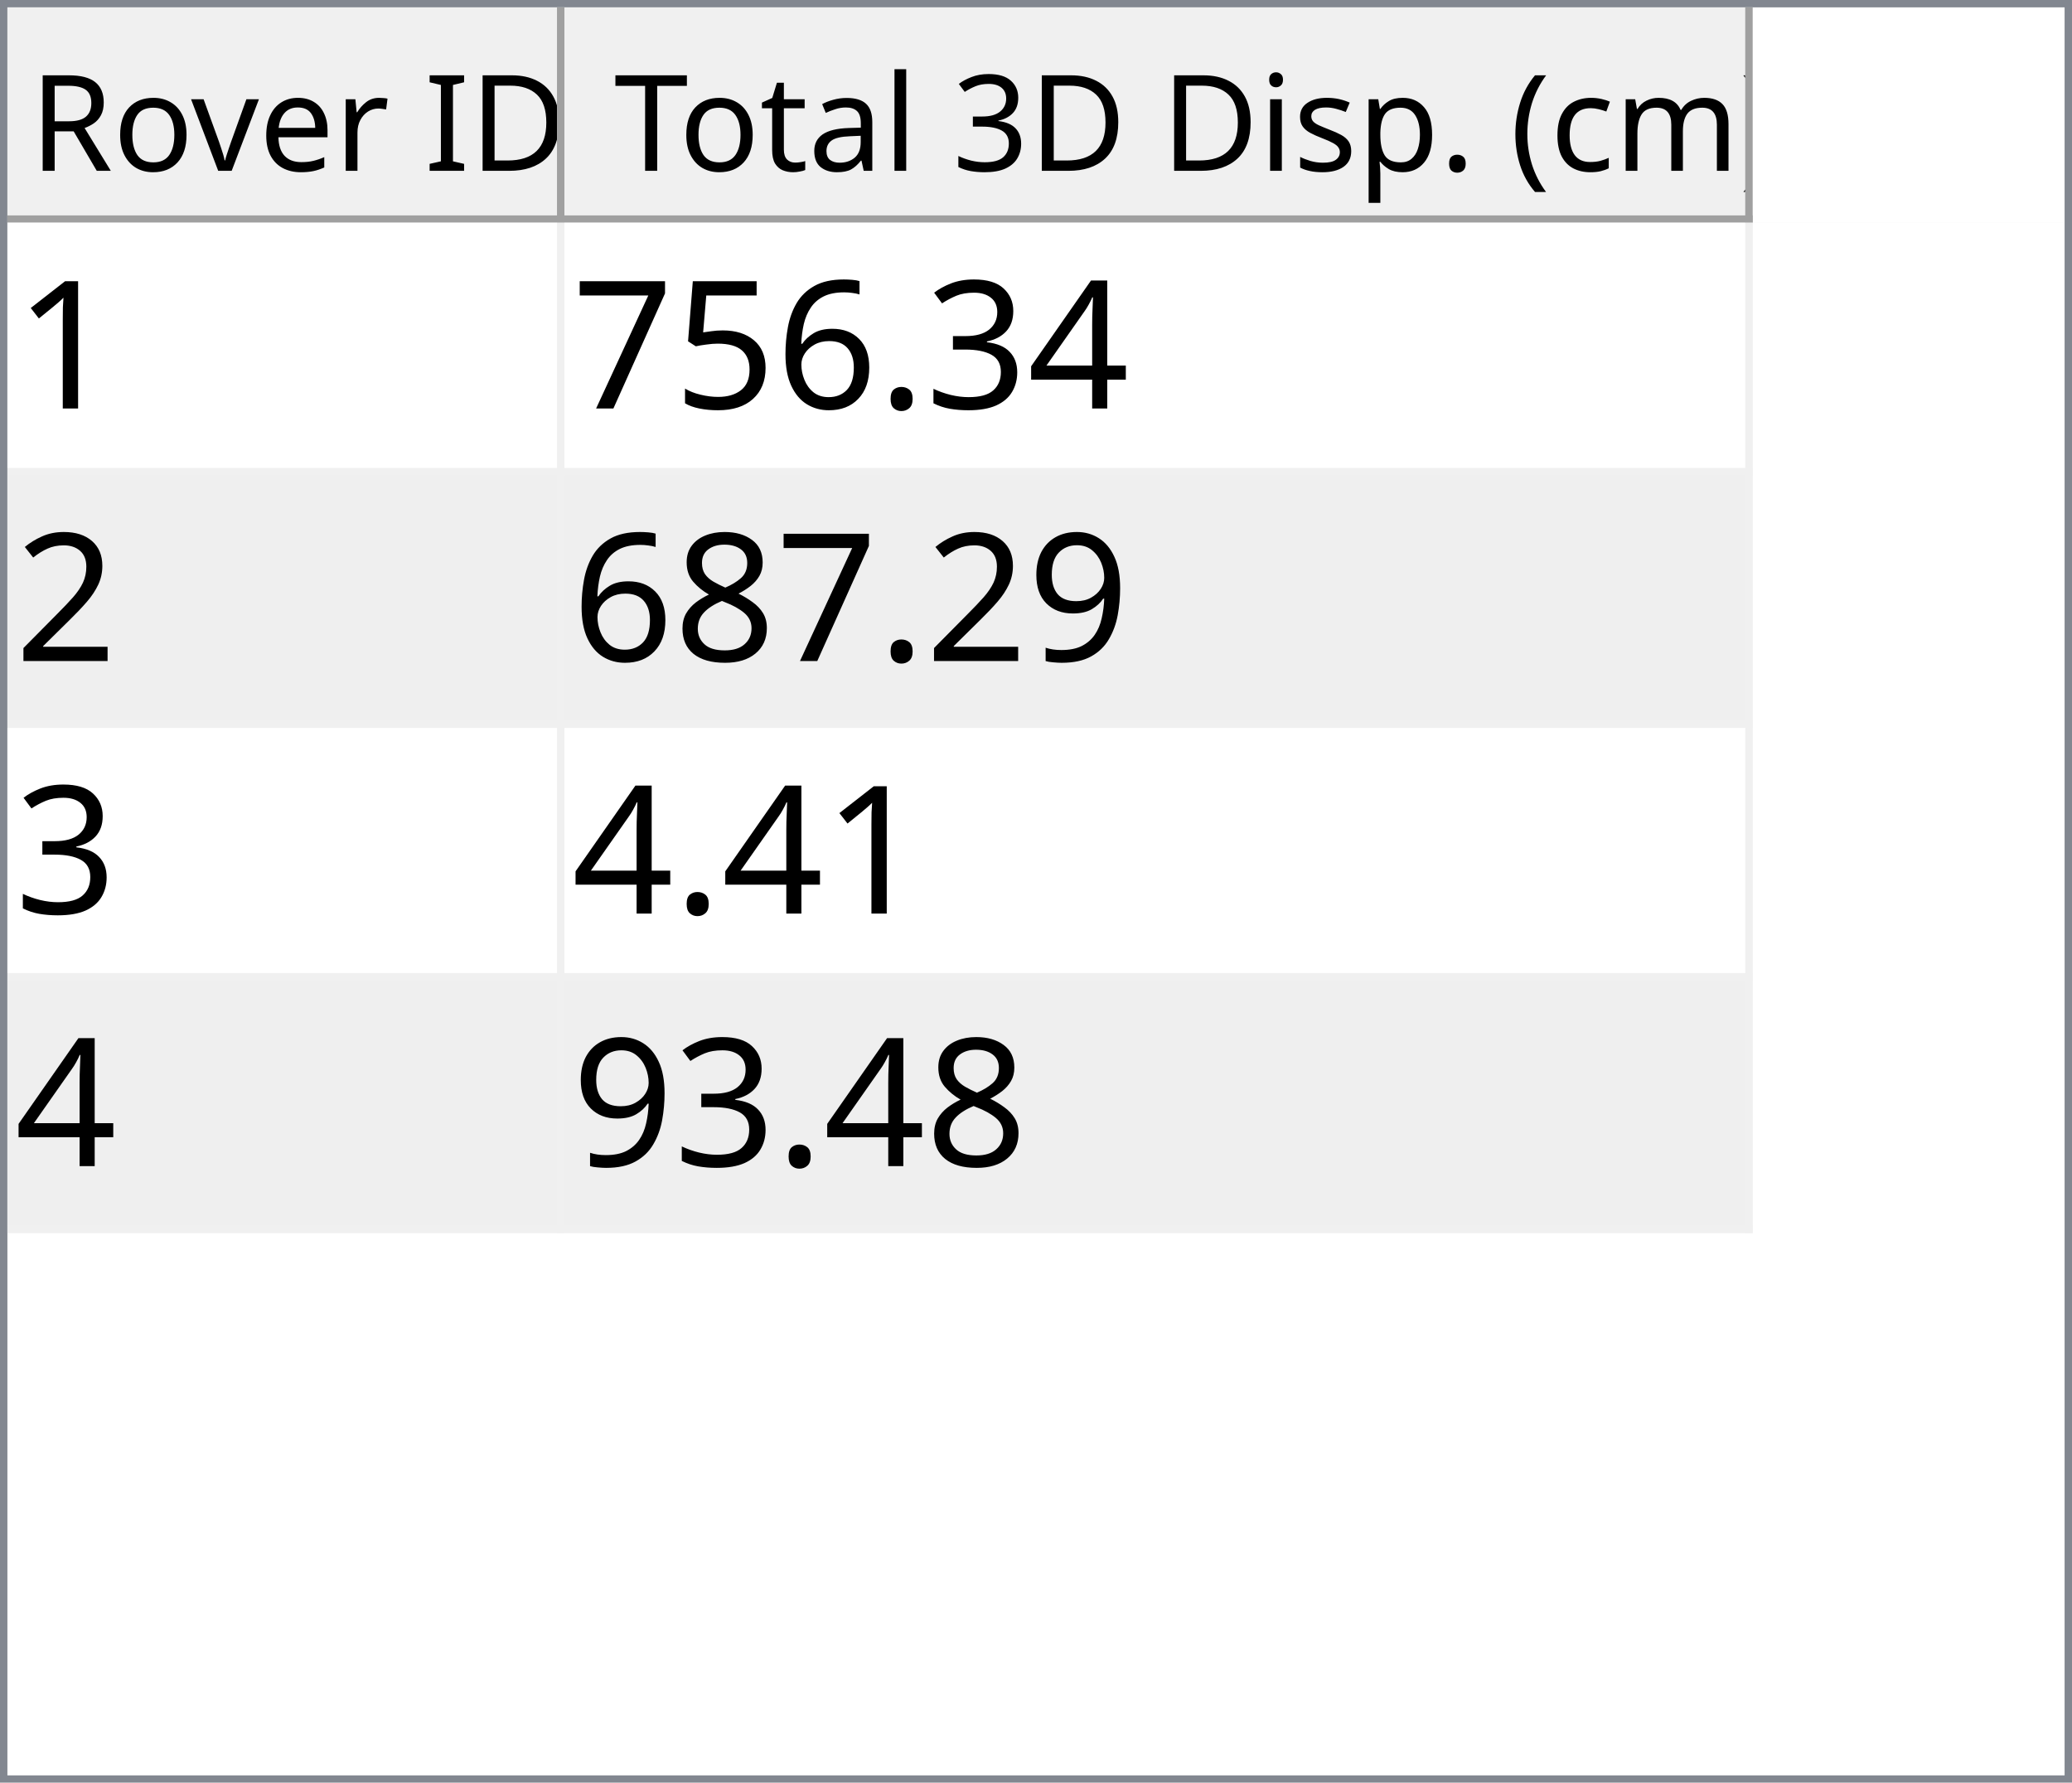
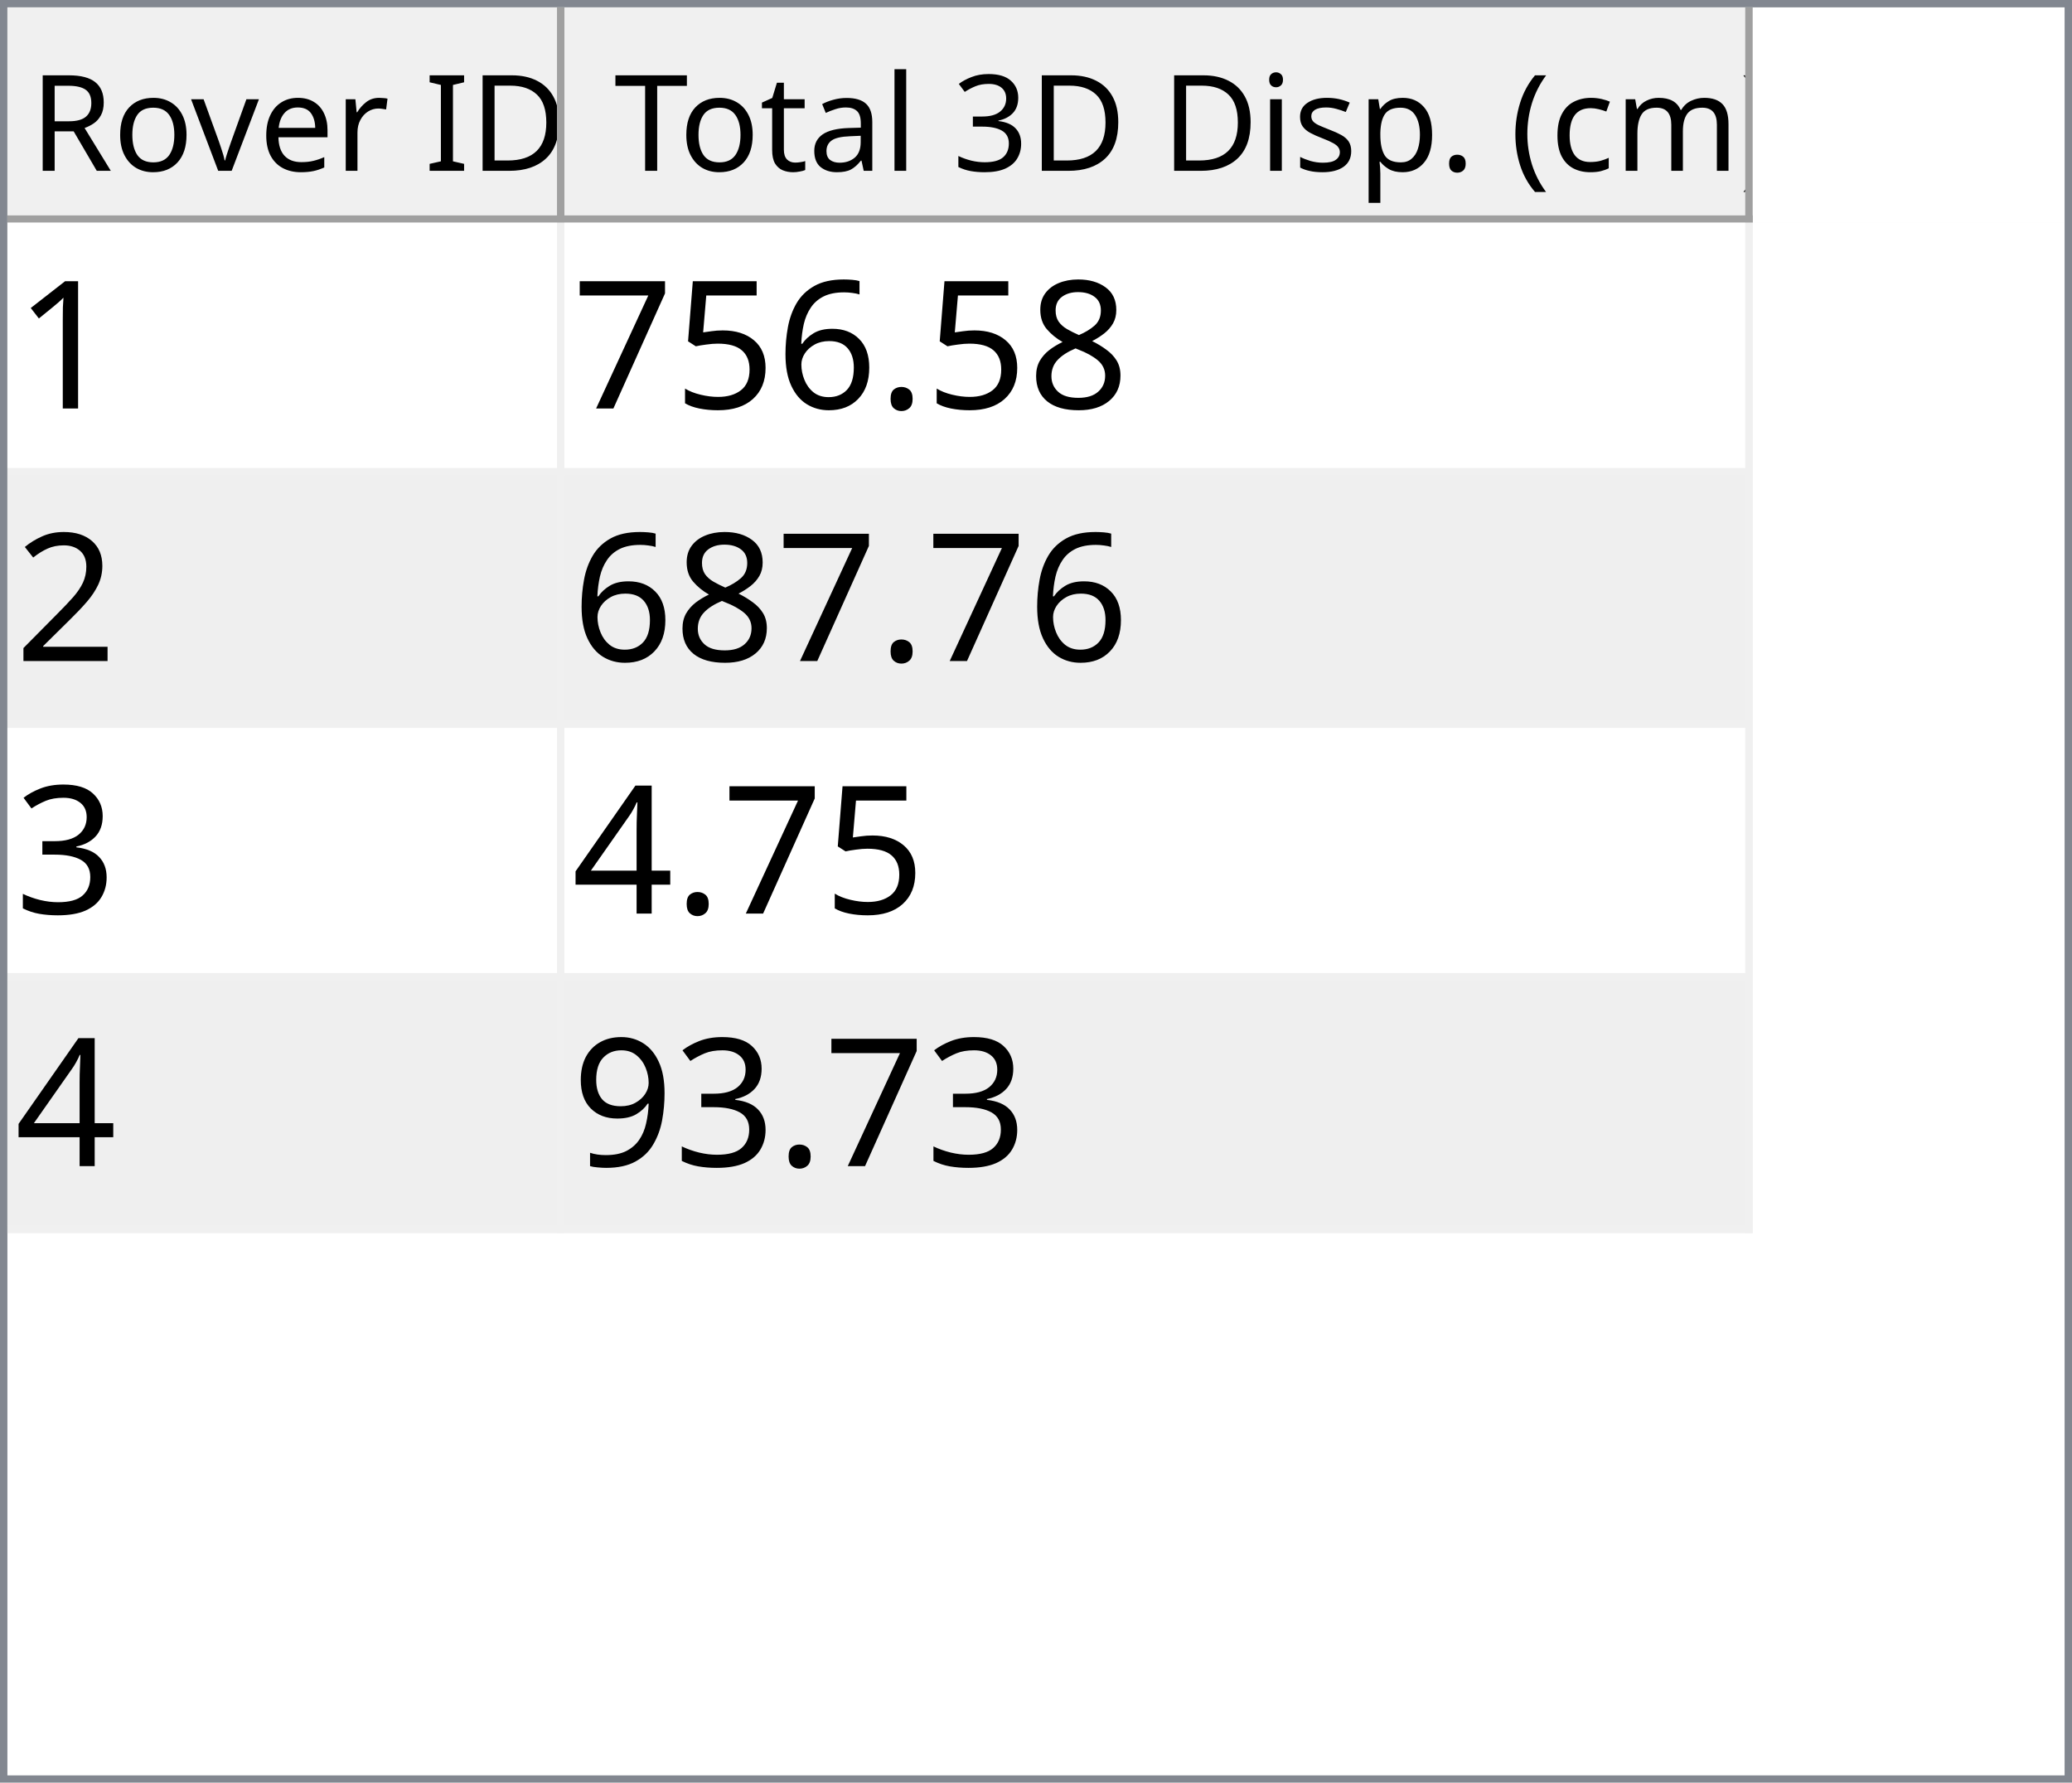
<svg xmlns="http://www.w3.org/2000/svg" style="fill-opacity:1; color-rendering:auto; color-interpolation:auto; text-rendering:auto; stroke:black; stroke-linecap:square; stroke-miterlimit:10; shape-rendering:auto; stroke-opacity:1; fill:black; stroke-dasharray:none; font-weight:normal; stroke-width:1; font-family:'Dialog'; font-style:normal; stroke-linejoin:miter; font-size:12px; stroke-dashoffset:0; image-rendering:auto;" width="279" height="240">
  <defs id="genericDefs" />
  <g>
    <defs id="defs1">
      <clipPath clipPathUnits="userSpaceOnUse" id="clipPath1">
        <path d="M0 0 L279 0 L279 240 L0 240 L0 0 Z" />
      </clipPath>
      <clipPath clipPathUnits="userSpaceOnUse" id="clipPath2">
        <path d="M0 0 L0 240 L279 240 L279 0 Z" />
      </clipPath>
      <clipPath clipPathUnits="userSpaceOnUse" id="clipPath3">
        <path d="M0 0 L0 29 L277 29 L277 0 Z" />
      </clipPath>
      <clipPath clipPathUnits="userSpaceOnUse" id="clipPath4">
        <path d="M0 0 L0 29 L75 29 L75 0 Z" />
      </clipPath>
      <clipPath clipPathUnits="userSpaceOnUse" id="clipPath5">
        <path d="M1 1 L1 28 L74 28 L74 1 Z" />
      </clipPath>
      <clipPath clipPathUnits="userSpaceOnUse" id="clipPath6">
        <path d="M0 0 L0 27 L73 27 L73 0 Z" />
      </clipPath>
      <clipPath clipPathUnits="userSpaceOnUse" id="clipPath7">
        <path d="M-0.5 -0.5 L-0.5 28.5 L74.5 28.5 L74.5 -0.5 Z" />
      </clipPath>
      <clipPath clipPathUnits="userSpaceOnUse" id="clipPath8">
        <path d="M0 0 L0 29 L160 29 L160 0 Z" />
      </clipPath>
      <clipPath clipPathUnits="userSpaceOnUse" id="clipPath9">
        <path d="M1 1 L1 28 L159 28 L159 1 Z" />
      </clipPath>
      <clipPath clipPathUnits="userSpaceOnUse" id="clipPath10">
        <path d="M0 0 L0 27 L158 27 L158 0 Z" />
      </clipPath>
      <clipPath clipPathUnits="userSpaceOnUse" id="clipPath11">
        <path d="M-0.5 -0.5 L-0.5 28.5 L159.5 28.5 L159.5 -0.5 Z" />
      </clipPath>
      <clipPath clipPathUnits="userSpaceOnUse" id="clipPath12">
        <path d="M0 0 L0 209 L277 209 L277 0 Z" />
      </clipPath>
      <clipPath clipPathUnits="userSpaceOnUse" id="clipPath13">
        <path d="M0 0 L0 136 L235 136 L235 0 Z" />
      </clipPath>
      <clipPath clipPathUnits="userSpaceOnUse" id="clipPath14">
        <path d="M-0.5 -0.5 L-0.5 135.5 L234.5 135.5 L234.5 -0.5 Z" />
      </clipPath>
      <clipPath clipPathUnits="userSpaceOnUse" id="clipPath15">
        <path d="M0 0 L0 33 L74 33 L74 0 Z" />
      </clipPath>
      <clipPath clipPathUnits="userSpaceOnUse" id="clipPath16">
        <path d="M0 0 L0 33 L159 33 L159 0 Z" />
      </clipPath>
      <font horiz-adv-x="64.551" id="font1">
        <font-face ascent="107.91" descent="25.098" units-per-em="100" style="font-style:normal; font-family:Segoe UI; font-weight:normal;" />
        <missing-glyph horiz-adv-x="64.551" d="M8.109 0 L8.109 68.266 L56.453 68.266 L56.453 0 L8.109 0 ZM15.328 7.234 L49.219 7.234 L49.219 61.031 L15.328 61.031 L15.328 7.234 Z" />
        <glyph unicode="D" horiz-adv-x="70.117" d="M9.188 0 L9.188 70.016 L28.516 70.016 Q65.531 70.016 65.531 35.891 Q65.531 19.672 55.25 9.836 Q44.969 0 27.734 0 L9.188 0 ZM17.391 62.594 L17.391 7.422 L27.828 7.422 Q41.609 7.422 49.273 14.797 Q56.938 22.172 56.938 35.688 Q56.938 62.594 28.328 62.594 L17.391 62.594 Z" />
        <glyph unicode="I" horiz-adv-x="26.611" d="M17.391 0 L9.188 0 L9.188 70.016 L17.391 70.016 L17.391 0 Z" />
        <glyph unicode=" " horiz-adv-x="27.393" d="" />
        <glyph unicode="r" horiz-adv-x="34.766" d="M34.188 41.891 Q32.078 43.5 28.125 43.5 Q23 43.5 19.555 38.672 Q16.109 33.844 16.109 25.484 L16.109 0 L8.109 0 L8.109 50 L16.109 50 L16.109 39.703 L16.312 39.703 Q18.016 44.969 21.531 47.922 Q25.047 50.875 29.391 50.875 Q32.516 50.875 34.188 50.203 L34.188 41.891 Z" />
        <glyph unicode="e" horiz-adv-x="52.295" d="M48.297 23 L12.984 23 Q13.188 14.656 17.484 10.109 Q21.781 5.562 29.297 5.562 Q37.75 5.562 44.828 11.141 L44.828 3.609 Q38.234 -1.172 27.391 -1.172 Q16.797 -1.172 10.742 5.641 Q4.688 12.453 4.688 24.812 Q4.688 36.469 11.305 43.82 Q17.922 51.172 27.734 51.172 Q37.547 51.172 42.922 44.828 Q48.297 38.484 48.297 27.203 L48.297 23 ZM40.094 29.781 Q40.047 36.719 36.75 40.578 Q33.453 44.438 27.594 44.438 Q21.922 44.438 17.969 40.383 Q14.016 36.328 13.094 29.781 L40.094 29.781 Z" />
        <glyph unicode="v" horiz-adv-x="47.9" d="M47.406 50 L27.484 0 L19.625 0 L0.688 50 L9.469 50 L22.172 13.672 Q23.578 9.672 23.922 6.688 L24.125 6.688 Q24.609 10.453 25.688 13.484 L38.969 50 L47.406 50 Z" />
        <glyph unicode="o" horiz-adv-x="58.594" d="M29 -1.172 Q17.922 -1.172 11.305 5.836 Q4.688 12.844 4.688 24.422 Q4.688 37.016 11.57 44.094 Q18.453 51.172 30.172 51.172 Q41.359 51.172 47.633 44.289 Q53.906 37.406 53.906 25.203 Q53.906 13.234 47.141 6.031 Q40.375 -1.172 29 -1.172 ZM29.594 44.438 Q21.875 44.438 17.383 39.188 Q12.891 33.938 12.891 24.703 Q12.891 15.828 17.43 10.695 Q21.969 5.562 29.594 5.562 Q37.359 5.562 41.531 10.594 Q45.703 15.625 45.703 24.906 Q45.703 34.281 41.531 39.359 Q37.359 44.438 29.594 44.438 Z" />
        <glyph unicode="R" horiz-adv-x="59.814" d="M59.375 0 L49.609 0 L37.891 19.625 Q36.281 22.359 34.766 24.289 Q33.25 26.219 31.664 27.438 Q30.078 28.656 28.25 29.219 Q26.422 29.781 24.125 29.781 L17.391 29.781 L17.391 0 L9.188 0 L9.188 70.016 L30.078 70.016 Q34.672 70.016 38.555 68.867 Q42.438 67.719 45.289 65.375 Q48.141 63.031 49.758 59.547 Q51.375 56.062 51.375 51.375 Q51.375 47.703 50.273 44.656 Q49.172 41.609 47.148 39.211 Q45.125 36.812 42.266 35.133 Q39.406 33.453 35.844 32.516 L35.844 32.328 Q37.594 31.547 38.891 30.547 Q40.188 29.547 41.359 28.18 Q42.531 26.812 43.68 25.078 Q44.828 23.344 46.234 21.047 L59.375 0 ZM17.391 62.594 L17.391 37.203 L28.516 37.203 Q31.594 37.203 34.203 38.133 Q36.812 39.062 38.719 40.797 Q40.625 42.531 41.703 45.047 Q42.781 47.562 42.781 50.688 Q42.781 56.297 39.141 59.445 Q35.5 62.594 28.609 62.594 L17.391 62.594 Z" />
        <glyph unicode=")" horiz-adv-x="30.176" d="M8.297 -15.922 L1.172 -15.922 Q16.406 2.344 16.406 26.812 Q16.406 51.469 1.078 70.016 L8.297 70.016 Q23.531 52.156 23.531 26.703 Q23.531 1.375 8.297 -15.922 Z" />
        <glyph unicode="m" horiz-adv-x="86.133" d="M79.109 0 L71.094 0 L71.094 28.719 Q71.094 37.016 68.531 40.727 Q65.969 44.438 59.906 44.438 Q54.781 44.438 51.195 39.75 Q47.609 35.062 47.609 28.516 L47.609 0 L39.594 0 L39.594 29.688 Q39.594 44.438 28.219 44.438 Q22.953 44.438 19.531 40.016 Q16.109 35.594 16.109 28.516 L16.109 0 L8.109 0 L8.109 50 L16.109 50 L16.109 42.094 L16.312 42.094 Q21.625 51.172 31.844 51.172 Q36.969 51.172 40.773 48.312 Q44.578 45.453 46 40.828 Q51.562 51.172 62.594 51.172 Q79.109 51.172 79.109 30.812 L79.109 0 Z" />
        <glyph unicode="c" horiz-adv-x="46.191" d="M42.188 2.297 Q36.422 -1.172 28.516 -1.172 Q17.828 -1.172 11.258 5.789 Q4.688 12.75 4.688 23.828 Q4.688 36.188 11.766 43.68 Q18.844 51.172 30.672 51.172 Q37.25 51.172 42.281 48.734 L42.281 40.531 Q36.719 44.438 30.375 44.438 Q22.703 44.438 17.797 38.945 Q12.891 33.453 12.891 24.516 Q12.891 15.719 17.508 10.641 Q22.125 5.562 29.891 5.562 Q36.422 5.562 42.188 9.906 L42.188 2.297 Z" />
        <glyph unicode="(" horiz-adv-x="30.176" d="M29.109 -15.922 L21.969 -15.922 Q6.844 1.375 6.844 26.703 Q6.844 52.156 21.969 70.016 L29.203 70.016 Q13.875 51.469 13.875 26.812 Q13.875 2.344 29.109 -15.922 Z" />
        <glyph unicode="." horiz-adv-x="21.68" d="M10.891 -1.078 Q8.641 -1.078 7.055 0.539 Q5.469 2.156 5.469 4.391 Q5.469 6.641 7.055 8.273 Q8.641 9.906 10.891 9.906 Q13.188 9.906 14.797 8.273 Q16.406 6.641 16.406 4.391 Q16.406 2.156 14.797 0.539 Q13.188 -1.078 10.891 -1.078 Z" />
        <glyph unicode="p" horiz-adv-x="58.789" d="M16.312 7.234 L16.109 7.234 L16.109 -23 L8.109 -23 L8.109 50 L16.109 50 L16.109 41.219 L16.312 41.219 Q22.219 51.172 33.594 51.172 Q43.266 51.172 48.688 44.461 Q54.109 37.75 54.109 26.469 Q54.109 13.922 48 6.375 Q41.891 -1.172 31.297 -1.172 Q21.578 -1.172 16.312 7.234 ZM16.109 27.391 L16.109 20.406 Q16.109 14.203 20.141 9.883 Q24.172 5.562 30.375 5.562 Q37.641 5.562 41.773 11.133 Q45.906 16.703 45.906 26.609 Q45.906 34.969 42.047 39.703 Q38.188 44.438 31.594 44.438 Q24.609 44.438 20.359 39.578 Q16.109 34.719 16.109 27.391 Z" />
        <glyph unicode="s" horiz-adv-x="42.432" d="M5.078 1.812 L5.078 10.406 Q11.625 5.562 19.484 5.562 Q30.031 5.562 30.031 12.594 Q30.031 14.594 29.125 15.992 Q28.219 17.391 26.68 18.461 Q25.141 19.531 23.07 20.383 Q21 21.234 18.609 22.172 Q15.281 23.484 12.766 24.828 Q10.25 26.172 8.57 27.859 Q6.891 29.547 6.031 31.695 Q5.172 33.844 5.172 36.719 Q5.172 40.234 6.789 42.945 Q8.406 45.656 11.086 47.484 Q13.766 49.312 17.211 50.242 Q20.656 51.172 24.312 51.172 Q30.812 51.172 35.938 48.922 L35.938 40.828 Q30.422 44.438 23.25 44.438 Q21 44.438 19.195 43.922 Q17.391 43.406 16.094 42.477 Q14.797 41.547 14.086 40.258 Q13.375 38.969 13.375 37.406 Q13.375 35.453 14.086 34.133 Q14.797 32.812 16.164 31.789 Q17.531 30.766 19.484 29.938 Q21.438 29.109 23.922 28.125 Q27.25 26.859 29.883 25.516 Q32.516 24.172 34.375 22.484 Q36.234 20.797 37.234 18.602 Q38.234 16.406 38.234 13.375 Q38.234 9.672 36.602 6.938 Q34.969 4.203 32.234 2.398 Q29.5 0.594 25.93 -0.289 Q22.359 -1.172 18.453 -1.172 Q10.75 -1.172 5.078 1.812 Z" />
        <glyph unicode="i" horiz-adv-x="24.219" d="M12.203 62.703 Q10.062 62.703 8.547 64.164 Q7.031 65.625 7.031 67.875 Q7.031 70.125 8.547 71.609 Q10.062 73.094 12.203 73.094 Q14.406 73.094 15.945 71.609 Q17.484 70.125 17.484 67.875 Q17.484 65.719 15.945 64.211 Q14.406 62.703 12.203 62.703 ZM16.109 0 L8.109 0 L8.109 50 L16.109 50 L16.109 0 Z" />
        <glyph unicode="3" horiz-adv-x="53.906" d="M46.531 19.828 Q46.531 15.094 44.75 11.211 Q42.969 7.328 39.719 4.57 Q36.469 1.812 31.93 0.297 Q27.391 -1.219 21.922 -1.219 Q11.922 -1.219 6 2.594 L6 11.188 Q13.094 5.609 22.219 5.609 Q25.875 5.609 28.828 6.539 Q31.781 7.469 33.906 9.227 Q36.031 10.984 37.18 13.477 Q38.328 15.969 38.328 19.094 Q38.328 32.812 18.797 32.812 L12.984 32.812 L12.984 39.594 L18.5 39.594 Q35.797 39.594 35.797 52.484 Q35.797 64.406 22.609 64.406 Q15.188 64.406 8.688 59.422 L8.688 67.188 Q15.375 71.188 24.609 71.188 Q29 71.188 32.57 69.969 Q36.141 68.75 38.68 66.555 Q41.219 64.359 42.609 61.281 Q44 58.203 44 54.5 Q44 40.672 30.031 36.719 L30.031 36.531 Q33.594 36.141 36.625 34.797 Q39.656 33.453 41.852 31.305 Q44.047 29.156 45.289 26.25 Q46.531 23.344 46.531 19.828 Z" />
        <glyph unicode="l" horiz-adv-x="24.219" d="M16.109 0 L8.109 0 L8.109 74.031 L16.109 74.031 L16.109 0 Z" />
        <glyph unicode="a" horiz-adv-x="50.879" d="M43.891 0 L35.891 0 L35.891 7.812 L35.688 7.812 Q30.469 -1.172 20.312 -1.172 Q12.844 -1.172 8.617 2.781 Q4.391 6.734 4.391 13.281 Q4.391 27.297 20.906 29.594 L35.891 31.688 Q35.891 44.438 25.594 44.438 Q16.547 44.438 9.281 38.281 L9.281 46.484 Q16.656 51.172 26.266 51.172 Q43.891 51.172 43.891 32.516 L43.891 0 ZM35.891 25.297 L23.828 23.641 Q18.266 22.859 15.43 20.875 Q12.594 18.891 12.594 13.875 Q12.594 10.203 15.211 7.883 Q17.828 5.562 22.172 5.562 Q28.125 5.562 32.008 9.742 Q35.891 13.922 35.891 20.312 L35.891 25.297 Z" />
        <glyph unicode="t" horiz-adv-x="33.887" d="M31.297 0.484 Q28.469 -1.078 23.828 -1.078 Q10.688 -1.078 10.688 13.578 L10.688 43.172 L2.094 43.172 L2.094 50 L10.688 50 L10.688 62.203 L18.703 64.797 L18.703 50 L31.297 50 L31.297 43.172 L18.703 43.172 L18.703 14.984 Q18.703 9.969 20.414 7.82 Q22.125 5.672 26.078 5.672 Q29.109 5.672 31.297 7.328 L31.297 0.484 Z" />
        <glyph unicode="T" horiz-adv-x="52.393" d="M50.594 62.594 L30.375 62.594 L30.375 0 L22.172 0 L22.172 62.594 L2 62.594 L2 70.016 L50.594 70.016 L50.594 62.594 Z" />
      </font>
      <font horiz-adv-x="75.0" id="font2">
        <font-face ascent="100.537" descent="21.973" units-per-em="100" style="font-style:normal; font-family:sans-serif; font-weight:normal;" />
        <missing-glyph horiz-adv-x="75.0" d="M12.5 0 L12.5 62.5 L62.5 62.5 L62.5 0 L12.5 0 ZM14.062 1.562 L60.938 1.562 L60.938 60.938 L14.062 60.938 L14.062 1.562 Z" />
        <glyph unicode="1" horiz-adv-x="55.615" d="M37.25 0 L28.469 0 L28.469 56 Q25.297 52.984 20.141 49.953 Q14.984 46.922 10.891 45.406 L10.891 53.906 Q18.266 57.375 23.781 62.305 Q29.297 67.234 31.594 71.875 L37.25 71.875 L37.25 0 Z" />
-         <glyph unicode="4" horiz-adv-x="55.615" d="M32.328 0 L32.328 17.141 L1.266 17.141 L1.266 25.203 L33.938 71.578 L41.109 71.578 L41.109 25.203 L50.781 25.203 L50.781 17.141 L41.109 17.141 L41.109 0 L32.328 0 ZM32.328 25.203 L32.328 57.469 L9.906 25.203 L32.328 25.203 Z" />
-         <glyph unicode="3" horiz-adv-x="55.615" d="M4.203 18.891 L12.984 20.062 Q14.5 12.594 18.141 9.297 Q21.781 6 27 6 Q33.203 6 37.477 10.297 Q41.75 14.594 41.75 20.953 Q41.75 27 37.797 30.93 Q33.844 34.859 27.734 34.859 Q25.25 34.859 21.531 33.891 L22.516 41.609 Q23.391 41.5 23.922 41.5 Q29.547 41.5 34.039 44.43 Q38.531 47.359 38.531 53.469 Q38.531 58.297 35.258 61.477 Q31.984 64.656 26.812 64.656 Q21.688 64.656 18.266 61.43 Q14.844 58.203 13.875 51.766 L5.078 53.328 Q6.688 62.156 12.398 67.016 Q18.109 71.875 26.609 71.875 Q32.469 71.875 37.398 69.359 Q42.328 66.844 44.945 62.5 Q47.562 58.156 47.562 53.266 Q47.562 48.641 45.07 44.828 Q42.578 41.016 37.703 38.766 Q44.047 37.312 47.562 32.695 Q51.078 28.078 51.078 21.141 Q51.078 11.766 44.242 5.25 Q37.406 -1.266 26.953 -1.266 Q17.531 -1.266 11.305 4.352 Q5.078 9.969 4.203 18.891 Z" />
+         <glyph unicode="8" horiz-adv-x="55.615" d="M17.672 38.812 Q12.203 40.828 9.57 44.539 Q6.938 48.25 6.938 53.422 Q6.938 61.234 12.555 66.555 Q18.172 71.875 27.484 71.875 Q36.859 71.875 42.578 66.43 Q48.297 60.984 48.297 53.172 Q48.297 48.188 45.68 44.508 Q43.062 40.828 37.75 38.812 Q44.344 36.672 47.781 31.883 Q51.219 27.094 51.219 20.453 Q51.219 11.281 44.727 5.031 Q38.234 -1.219 27.641 -1.219 Q17.047 -1.219 10.547 5.055 Q4.047 11.328 4.047 20.703 Q4.047 27.688 7.594 32.398 Q11.141 37.109 17.672 38.812 ZM15.922 53.719 Q15.922 48.641 19.195 45.414 Q22.469 42.188 27.688 42.188 Q32.766 42.188 36.016 45.383 Q39.266 48.578 39.266 53.219 Q39.266 58.062 35.914 61.359 Q32.562 64.656 27.594 64.656 Q22.562 64.656 19.242 61.43 Q15.922 58.203 15.922 53.719 ZM13.094 20.656 Q13.094 16.891 14.875 13.375 Q16.656 9.859 20.172 7.93 Q23.688 6 27.734 6 Q34.031 6 38.133 10.055 Q42.234 14.109 42.234 20.359 Q42.234 26.703 38.016 30.859 Q33.797 35.016 27.438 35.016 Q21.234 35.016 17.164 30.914 Q13.094 26.812 13.094 20.656 Z" />
        <glyph unicode="." horiz-adv-x="27.783" d="M9.078 0 L9.078 10.016 L19.094 10.016 L19.094 0 L9.078 0 Z" />
        <glyph unicode="6" horiz-adv-x="55.615" d="M49.75 54.047 L41.016 53.375 Q39.844 58.547 37.703 60.891 Q34.125 64.656 28.906 64.656 Q24.703 64.656 21.531 62.312 Q17.391 59.281 14.992 53.469 Q12.594 47.656 12.5 36.922 Q15.672 41.75 20.266 44.094 Q24.859 46.438 29.891 46.438 Q38.672 46.438 44.852 39.969 Q51.031 33.5 51.031 23.25 Q51.031 16.5 48.125 10.719 Q45.219 4.938 40.141 1.859 Q35.062 -1.219 28.609 -1.219 Q17.625 -1.219 10.695 6.859 Q3.766 14.938 3.766 33.5 Q3.766 54.25 11.422 63.672 Q18.109 71.875 29.438 71.875 Q37.891 71.875 43.289 67.141 Q48.688 62.406 49.75 54.047 ZM13.875 23.188 Q13.875 18.656 15.797 14.508 Q17.719 10.359 21.188 8.18 Q24.656 6 28.469 6 Q34.031 6 38.039 10.492 Q42.047 14.984 42.047 22.703 Q42.047 30.125 38.086 34.398 Q34.125 38.672 28.125 38.672 Q22.172 38.672 18.023 34.398 Q13.875 30.125 13.875 23.188 Z" />
        <glyph unicode="5" horiz-adv-x="55.615" d="M4.156 18.75 L13.375 19.531 Q14.406 12.797 18.141 9.398 Q21.875 6 27.156 6 Q33.5 6 37.891 10.789 Q42.281 15.578 42.281 23.484 Q42.281 31 38.062 35.352 Q33.844 39.703 27 39.703 Q22.75 39.703 19.336 37.773 Q15.922 35.844 13.969 32.766 L5.719 33.844 L12.641 70.609 L48.25 70.609 L48.25 62.203 L19.672 62.203 L15.828 42.969 Q22.266 47.469 29.344 47.469 Q38.719 47.469 45.164 40.969 Q51.609 34.469 51.609 24.266 Q51.609 14.547 45.953 7.469 Q39.062 -1.219 27.156 -1.219 Q17.391 -1.219 11.211 4.25 Q5.031 9.719 4.156 18.75 Z" />
        <glyph unicode="7" horiz-adv-x="55.615" d="M4.734 62.203 L4.734 70.656 L51.078 70.656 L51.078 63.812 Q44.234 56.547 37.523 44.484 Q30.812 32.422 27.156 19.672 Q24.516 10.688 23.781 0 L14.75 0 Q14.891 8.453 18.062 20.414 Q21.234 32.375 27.172 43.484 Q33.109 54.594 39.797 62.203 L4.734 62.203 Z" />
        <glyph unicode="2" horiz-adv-x="55.615" d="M50.344 8.453 L50.344 0 L3.031 0 Q2.938 3.172 4.047 6.109 Q5.859 10.938 9.836 15.625 Q13.812 20.312 21.344 26.469 Q33.016 36.031 37.117 41.625 Q41.219 47.219 41.219 52.203 Q41.219 57.422 37.477 61.008 Q33.734 64.594 27.734 64.594 Q21.391 64.594 17.578 60.789 Q13.766 56.984 13.719 50.25 L4.688 51.172 Q5.609 61.281 11.664 66.578 Q17.719 71.875 27.938 71.875 Q38.234 71.875 44.242 66.164 Q50.25 60.453 50.25 52 Q50.25 47.703 48.492 43.555 Q46.734 39.406 42.656 34.812 Q38.578 30.219 29.109 22.219 Q21.188 15.578 18.945 13.211 Q16.703 10.844 15.234 8.453 L50.344 8.453 Z" />
+         <glyph unicode="3" horiz-adv-x="55.615" d="M4.203 18.891 L12.984 20.062 Q14.5 12.594 18.141 9.297 Q21.781 6 27 6 Q33.203 6 37.477 10.297 Q41.75 14.594 41.75 20.953 Q41.75 27 37.797 30.93 Q33.844 34.859 27.734 34.859 Q25.25 34.859 21.531 33.891 L22.516 41.609 Q23.391 41.5 23.922 41.5 Q29.547 41.5 34.039 44.43 Q38.531 47.359 38.531 53.469 Q38.531 58.297 35.258 61.477 Q31.984 64.656 26.812 64.656 Q21.688 64.656 18.266 61.43 Q14.844 58.203 13.875 51.766 L5.078 53.328 Q6.688 62.156 12.398 67.016 Q18.109 71.875 26.609 71.875 Q32.469 71.875 37.398 69.359 Q42.328 66.844 44.945 62.5 Q47.562 58.156 47.562 53.266 Q47.562 48.641 45.07 44.828 Q42.578 41.016 37.703 38.766 Q44.047 37.312 47.562 32.695 Q51.078 28.078 51.078 21.141 Q51.078 11.766 44.242 5.25 Q37.406 -1.266 26.953 -1.266 Q17.531 -1.266 11.305 4.352 Q5.078 9.969 4.203 18.891 Z" />
+         <glyph unicode="4" horiz-adv-x="55.615" d="M32.328 0 L32.328 17.141 L1.266 17.141 L1.266 25.203 L33.938 71.578 L41.109 71.578 L41.109 25.203 L50.781 25.203 L50.781 17.141 L41.109 17.141 L41.109 0 L32.328 0 ZM32.328 25.203 L32.328 57.469 L9.906 25.203 L32.328 25.203 Z" />
        <glyph unicode="9" horiz-adv-x="55.615" d="M5.469 16.547 L13.922 17.328 Q14.984 11.375 18.016 8.688 Q21.047 6 25.781 6 Q29.828 6 32.883 7.859 Q35.938 9.719 37.891 12.82 Q39.844 15.922 41.164 21.195 Q42.484 26.469 42.484 31.938 Q42.484 32.516 42.438 33.688 Q39.797 29.5 35.234 26.883 Q30.672 24.266 25.344 24.266 Q16.453 24.266 10.305 30.711 Q4.156 37.156 4.156 47.703 Q4.156 58.594 10.578 65.234 Q17 71.875 26.656 71.875 Q33.641 71.875 39.43 68.117 Q45.219 64.359 48.219 57.398 Q51.219 50.438 51.219 37.25 Q51.219 23.531 48.242 15.406 Q45.266 7.281 39.383 3.031 Q33.5 -1.219 25.594 -1.219 Q17.188 -1.219 11.867 3.445 Q6.547 8.109 5.469 16.547 ZM41.453 48.141 Q41.453 55.719 37.43 60.156 Q33.406 64.594 27.734 64.594 Q21.875 64.594 17.531 59.812 Q13.188 55.031 13.188 47.406 Q13.188 40.578 17.312 36.305 Q21.438 32.031 27.484 32.031 Q33.594 32.031 37.523 36.305 Q41.453 40.578 41.453 48.141 Z" />
-         <glyph unicode="8" horiz-adv-x="55.615" d="M17.672 38.812 Q12.203 40.828 9.57 44.539 Q6.938 48.25 6.938 53.422 Q6.938 61.234 12.555 66.555 Q18.172 71.875 27.484 71.875 Q36.859 71.875 42.578 66.43 Q48.297 60.984 48.297 53.172 Q48.297 48.188 45.68 44.508 Q43.062 40.828 37.75 38.812 Q44.344 36.672 47.781 31.883 Q51.219 27.094 51.219 20.453 Q51.219 11.281 44.727 5.031 Q38.234 -1.219 27.641 -1.219 Q17.047 -1.219 10.547 5.055 Q4.047 11.328 4.047 20.703 Q4.047 27.688 7.594 32.398 Q11.141 37.109 17.672 38.812 ZM15.922 53.719 Q15.922 48.641 19.195 45.414 Q22.469 42.188 27.688 42.188 Q32.766 42.188 36.016 45.383 Q39.266 48.578 39.266 53.219 Q39.266 58.062 35.914 61.359 Q32.562 64.656 27.594 64.656 Q22.562 64.656 19.242 61.43 Q15.922 58.203 15.922 53.719 ZM13.094 20.656 Q13.094 16.891 14.875 13.375 Q16.656 9.859 20.172 7.93 Q23.688 6 27.734 6 Q34.031 6 38.133 10.055 Q42.234 14.109 42.234 20.359 Q42.234 26.703 38.016 30.859 Q33.797 35.016 27.438 35.016 Q21.234 35.016 17.164 30.914 Q13.094 26.812 13.094 20.656 Z" />
      </font>
    </defs>
    <g style="fill:white; stroke:white;">
      <rect x="0" y="0" width="279" style="clip-path:url(#clipPath1); stroke:none;" height="240" />
    </g>
    <g style="fill:white; text-rendering:optimizeSpeed; color-rendering:optimizeSpeed; image-rendering:optimizeSpeed; shape-rendering:crispEdges; stroke:white; color-interpolation:sRGB;">
      <rect x="0" width="279" height="240" y="0" style="stroke:none;" />
      <path style="stroke:none;" d="M0 240 L279 240 L279 0 L0 0 Z" />
    </g>
    <g style="fill:rgb(240,240,240); font-size:18px; font-family:'Segoe UI'; stroke:rgb(240,240,240);">
      <rect x="0" y="0" width="279" style="clip-path:url(#clipPath2); stroke:none;" height="240" />
    </g>
    <g style="fill:rgb(130,135,144); font-size:18px; font-family:'Segoe UI'; stroke:rgb(130,135,144);">
      <path d="M0 0 L279 0 L279 240 L0 240 L0 0 ZM1 1 L278 1 L278 239 L1 239 L1 1 Z" style="fill-rule:evenodd; clip-path:url(#clipPath2); stroke:none;" />
    </g>
    <g style="fill:white; font-size:18px; font-family:'Segoe UI'; stroke:white;" transform="translate(1,1)">
      <rect x="0" y="0" width="277" style="clip-path:url(#clipPath3); stroke:none;" height="29" />
    </g>
    <g style="fill:rgb(240,240,240); font-size:18px; font-family:'Segoe UI'; stroke:rgb(240,240,240);" transform="translate(1,1)">
      <rect x="0" y="0" width="75" style="clip-path:url(#clipPath4); stroke:none;" height="29" />
    </g>
    <g style="font-family:'Segoe UI'; font-size:18px;" transform="translate(2,2)">
      <text x="2" xml:space="preserve" y="21" style="clip-path:url(#clipPath6); stroke:none;">Rover ID</text>
    </g>
    <g transform="translate(1.5,1.5)" style="fill:rgb(160,160,160); font-size:18px; font-family:'Segoe UI'; stroke:rgb(160,160,160); stroke-linejoin:bevel;">
      <line x1="74" x2="74" y1="0" style="fill:none; clip-path:url(#clipPath7);" y2="28" />
    </g>
    <g transform="matrix(1,0,0,1,1,1) translate(0.5,0.5)" style="fill:rgb(160,160,160); font-size:18px; font-family:'Segoe UI'; stroke:rgb(160,160,160); stroke-linejoin:bevel;">
      <line x1="0" x2="74" y1="28" style="fill:none; clip-path:url(#clipPath7);" y2="28" />
    </g>
    <g style="fill:rgb(240,240,240); font-size:18px; font-family:'Segoe UI'; stroke:rgb(240,240,240);" transform="translate(76,1)">
      <rect x="0" y="0" width="160" style="clip-path:url(#clipPath8); stroke:none;" height="29" />
    </g>
    <g style="font-family:'Segoe UI'; font-size:18px;" transform="translate(77,2)">
      <text x="1" xml:space="preserve" y="21" style="clip-path:url(#clipPath10); stroke:none;"> Total 3D Disp. (cm)</text>
    </g>
    <g transform="translate(76.5,1.5)" style="fill:rgb(160,160,160); font-size:18px; font-family:'Segoe UI'; stroke:rgb(160,160,160); stroke-linejoin:bevel;">
      <line x1="159" x2="159" y1="0" style="fill:none; clip-path:url(#clipPath11);" y2="28" />
    </g>
    <g transform="matrix(1,0,0,1,76,1) translate(0.5,0.5)" style="fill:rgb(160,160,160); font-size:18px; font-family:'Segoe UI'; stroke:rgb(160,160,160); stroke-linejoin:bevel;">
      <line x1="0" x2="159" y1="28" style="fill:none; clip-path:url(#clipPath11);" y2="28" />
    </g>
    <g style="fill:white; font-size:18px; font-family:'Segoe UI'; stroke:white;" transform="translate(1,30)">
      <rect x="0" y="0" width="277" style="clip-path:url(#clipPath12); stroke:none;" height="209" />
    </g>
    <g style="fill:rgb(240,240,240); font-size:24px; font-family:sans-serif; stroke:rgb(240,240,240);" transform="translate(1,30)">
      <rect x="0" y="0" width="235" style="clip-path:url(#clipPath13); stroke:none;" height="136" />
      <line transform="translate(0.5,0.5)" x1="0" x2="234" y1="33" style="clip-path:url(#clipPath14); fill:none; stroke-linejoin:bevel;" y2="33" />
    </g>
    <g transform="matrix(1,0,0,1,1,30) translate(0.5,0.5)" style="fill:rgb(240,240,240); font-size:24px; font-family:sans-serif; stroke:rgb(240,240,240); stroke-linejoin:bevel;">
      <line x1="0" x2="234" y1="67" style="fill:none; clip-path:url(#clipPath14);" y2="67" />
    </g>
    <g transform="matrix(1,0,0,1,1,30) translate(0.5,0.5)" style="fill:rgb(240,240,240); font-size:24px; font-family:sans-serif; stroke:rgb(240,240,240); stroke-linejoin:bevel;">
      <line x1="0" x2="234" y1="101" style="fill:none; clip-path:url(#clipPath14);" y2="101" />
    </g>
    <g transform="matrix(1,0,0,1,1,30) translate(0.5,0.5)" style="fill:rgb(240,240,240); font-size:24px; font-family:sans-serif; stroke:rgb(240,240,240); stroke-linejoin:bevel;">
      <line x1="0" x2="234" y1="135" style="fill:none; clip-path:url(#clipPath14);" y2="135" />
    </g>
    <g transform="matrix(1,0,0,1,1,30) translate(0.5,0.5)" style="fill:rgb(240,240,240); font-size:24px; font-family:sans-serif; stroke:rgb(240,240,240); stroke-linejoin:bevel;">
      <line x1="74" x2="74" y1="0" style="fill:none; clip-path:url(#clipPath14);" y2="135" />
    </g>
    <g transform="matrix(1,0,0,1,1,30) translate(0.5,0.5)" style="fill:rgb(240,240,240); font-size:24px; font-family:sans-serif; stroke:rgb(240,240,240); stroke-linejoin:bevel;">
      <line x1="234" x2="234" y1="0" style="fill:none; clip-path:url(#clipPath14);" y2="135" />
    </g>
    <g style="fill:white; font-size:24px; font-family:sans-serif; stroke:white;" transform="matrix(1,0,0,1,1,30)">
      <rect x="0" y="0" width="74" style="clip-path:url(#clipPath15); stroke:none;" height="33" />
      <text x="1" y="25" style="fill:black; clip-path:url(#clipPath15); stroke:none;" xml:space="preserve">1</text>
    </g>
    <g style="fill:white; font-size:24px; font-family:sans-serif; stroke:white;" transform="matrix(1,0,0,1,1,30) translate(75,0)">
      <rect x="0" y="0" width="159" style="clip-path:url(#clipPath16); stroke:none;" height="33" />
-       <text x="1" y="25" style="fill:black; clip-path:url(#clipPath16); stroke:none;" xml:space="preserve">756.34</text>
+       <text x="1" y="25" style="fill:black; clip-path:url(#clipPath16); stroke:none;" xml:space="preserve">756.58</text>
    </g>
    <g style="fill:rgb(239,239,239); font-size:24px; font-family:sans-serif; stroke:rgb(239,239,239);" transform="matrix(1,0,0,1,1,30) translate(0,34)">
      <rect x="0" y="0" width="74" style="clip-path:url(#clipPath15); stroke:none;" height="33" />
      <text x="1" y="25" style="fill:black; clip-path:url(#clipPath15); stroke:none;" xml:space="preserve">2</text>
    </g>
    <g style="fill:rgb(239,239,239); font-size:24px; font-family:sans-serif; stroke:rgb(239,239,239);" transform="matrix(1,0,0,1,1,30) translate(75,34)">
      <rect x="0" y="0" width="159" style="clip-path:url(#clipPath16); stroke:none;" height="33" />
-       <text x="1" y="25" style="fill:black; clip-path:url(#clipPath16); stroke:none;" xml:space="preserve">687.29</text>
+       <text x="1" y="25" style="fill:black; clip-path:url(#clipPath16); stroke:none;" xml:space="preserve">687.76</text>
    </g>
    <g style="fill:white; font-size:24px; font-family:sans-serif; stroke:white;" transform="matrix(1,0,0,1,1,30) translate(0,68)">
      <rect x="0" y="0" width="74" style="clip-path:url(#clipPath15); stroke:none;" height="33" />
      <text x="1" y="25" style="fill:black; clip-path:url(#clipPath15); stroke:none;" xml:space="preserve">3</text>
    </g>
    <g style="fill:white; font-size:24px; font-family:sans-serif; stroke:white;" transform="matrix(1,0,0,1,1,30) translate(75,68)">
      <rect x="0" y="0" width="159" style="clip-path:url(#clipPath16); stroke:none;" height="33" />
-       <text x="1" y="25" style="fill:black; clip-path:url(#clipPath16); stroke:none;" xml:space="preserve">4.41</text>
+       <text x="1" y="25" style="fill:black; clip-path:url(#clipPath16); stroke:none;" xml:space="preserve">4.75</text>
    </g>
    <g style="fill:rgb(239,239,239); font-size:24px; font-family:sans-serif; stroke:rgb(239,239,239);" transform="matrix(1,0,0,1,1,30) translate(0,102)">
      <rect x="0" y="0" width="74" style="clip-path:url(#clipPath15); stroke:none;" height="33" />
      <text x="1" y="25" style="fill:black; clip-path:url(#clipPath15); stroke:none;" xml:space="preserve">4</text>
    </g>
    <g style="fill:rgb(239,239,239); font-size:24px; font-family:sans-serif; stroke:rgb(239,239,239);" transform="matrix(1,0,0,1,1,30) translate(75,102)">
      <rect x="0" y="0" width="159" style="clip-path:url(#clipPath16); stroke:none;" height="33" />
-       <text x="1" y="25" style="fill:black; clip-path:url(#clipPath16); stroke:none;" xml:space="preserve">93.48</text>
+       <text x="1" y="25" style="fill:black; clip-path:url(#clipPath16); stroke:none;" xml:space="preserve">93.73</text>
    </g>
  </g>
</svg>
